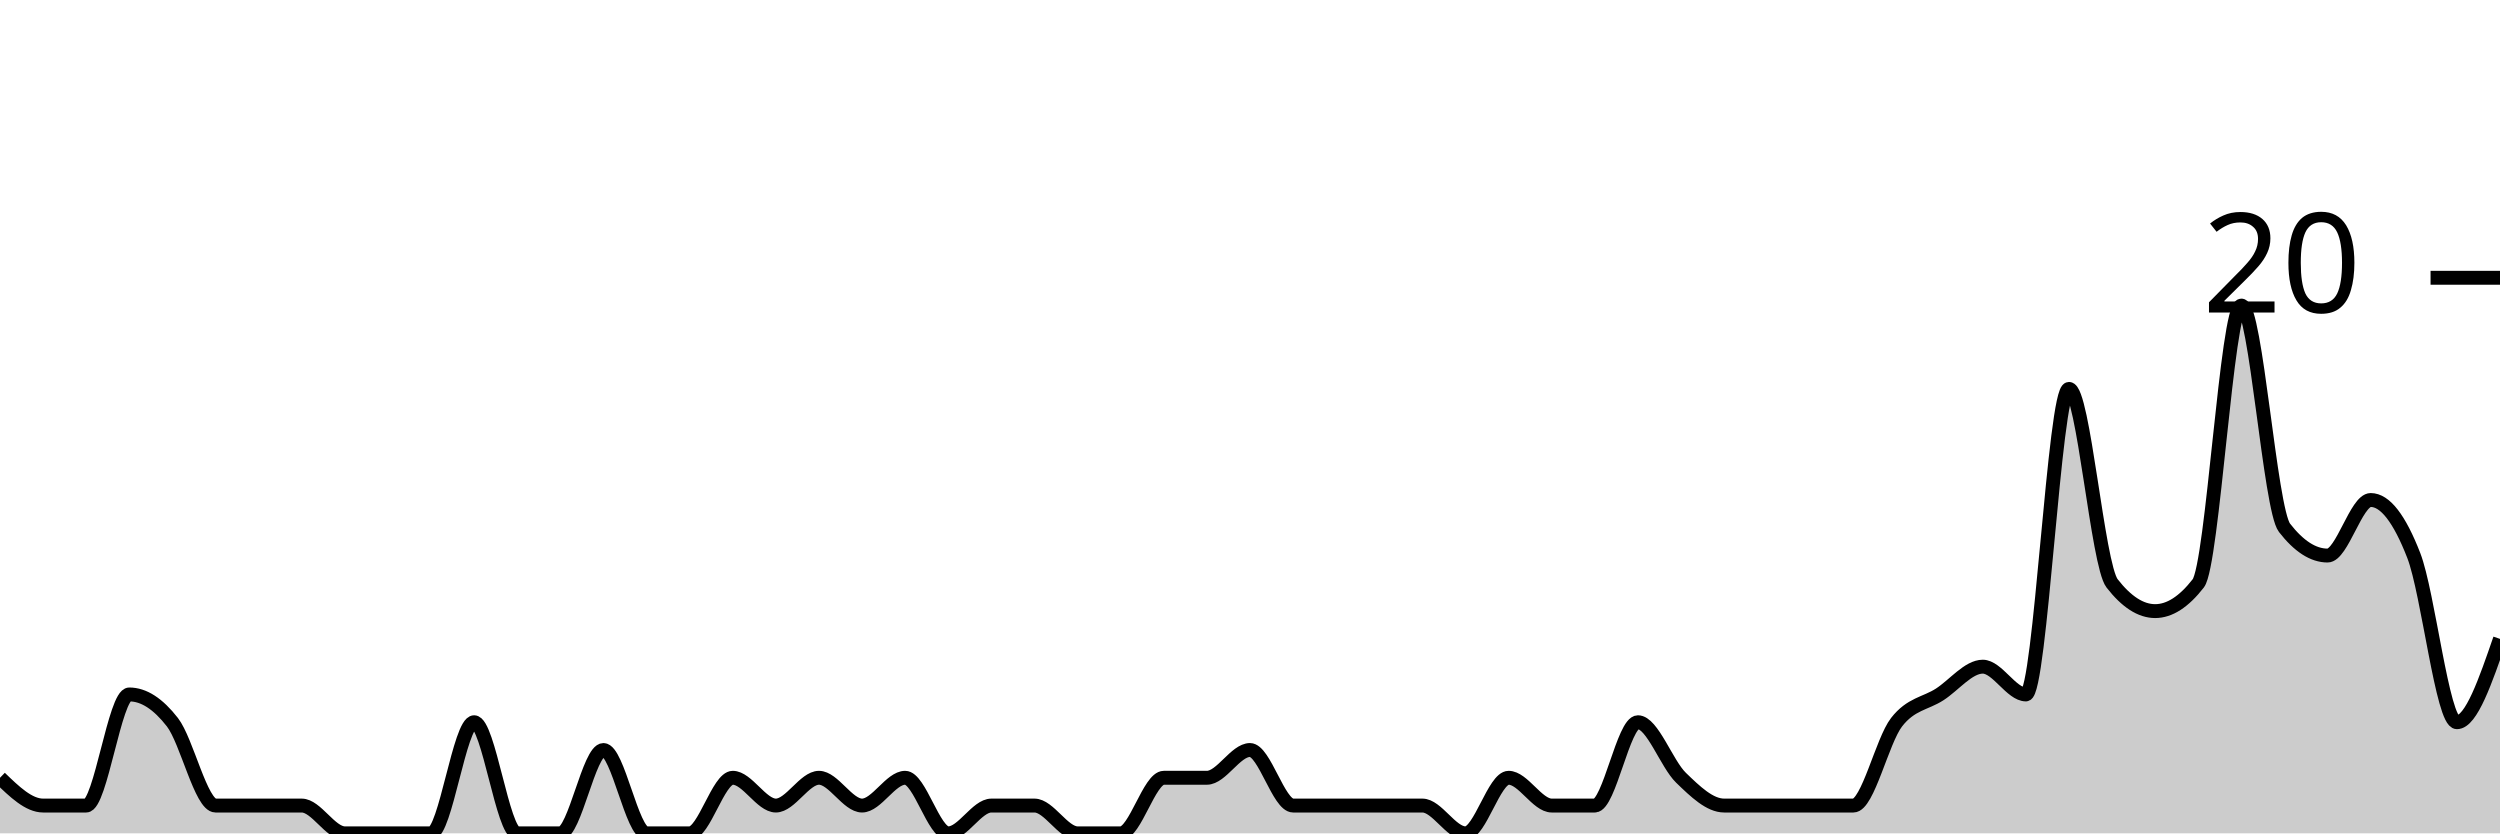
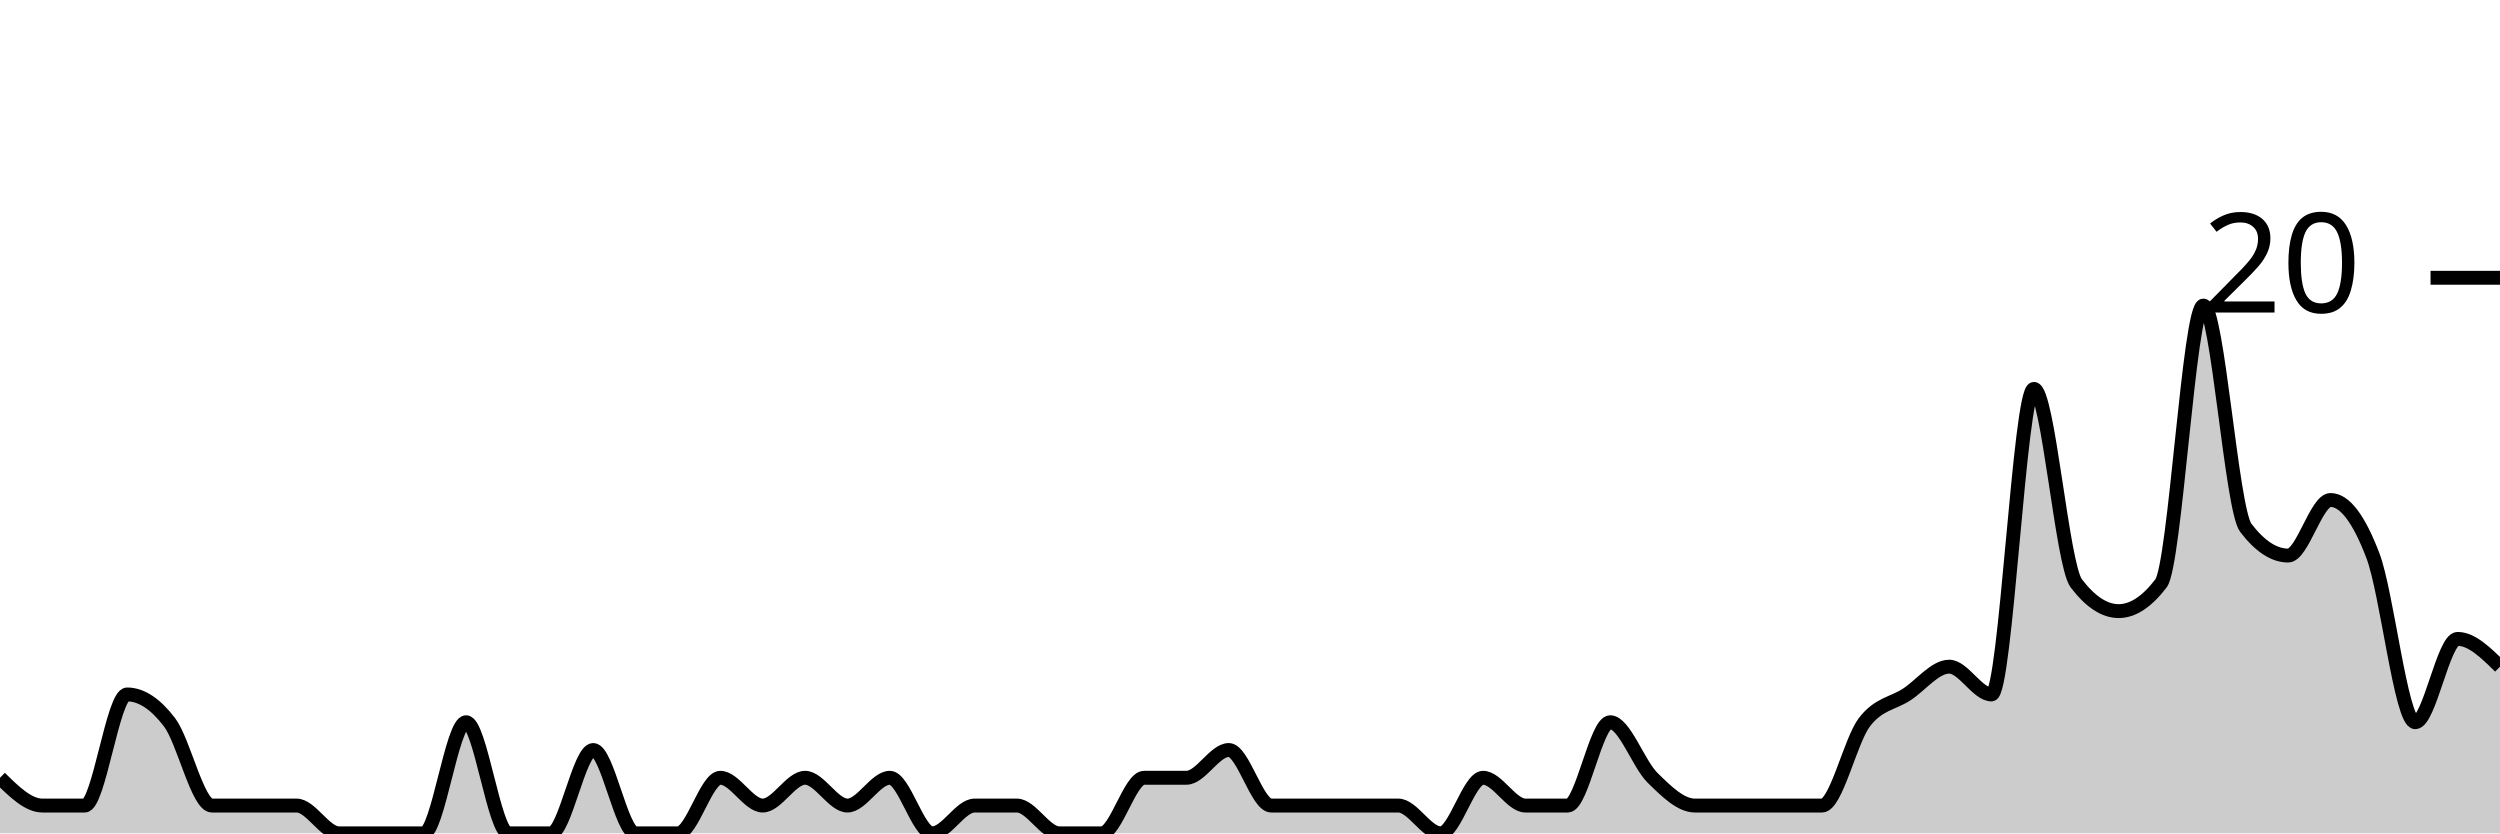
<svg xmlns="http://www.w3.org/2000/svg" viewBox="0 0 180 60">
  <g transform="translate(0,20)">
-     <path class="area" fill="rgba(0, 0, 0, 0.2)" d="M0,36C1.034,37,2.069,38,3.103,38C4.138,38,5.172,38,6.207,38C7.241,38,8.276,30,9.31,30C10.345,30,11.379,30.667,12.414,32C13.448,33.333,14.483,38,15.517,38C16.552,38,17.586,38,18.621,38C19.655,38,20.69,38,21.724,38C22.759,38,23.793,40,24.828,40C25.862,40,26.897,40,27.931,40C28.966,40,30,40,31.034,40C32.069,40,33.103,32,34.138,32C35.172,32,36.207,40,37.241,40C38.276,40,39.31,40,40.345,40C41.379,40,42.414,34,43.448,34C44.483,34,45.517,40,46.552,40C47.586,40,48.621,40,49.655,40C50.69,40,51.724,36,52.759,36C53.793,36,54.828,38,55.862,38C56.897,38,57.931,36,58.966,36C60,36,61.034,38,62.069,38C63.103,38,64.138,36,65.172,36C66.207,36,67.241,40,68.276,40C69.31,40,70.345,38,71.379,38C72.414,38,73.448,38,74.483,38C75.517,38,76.552,40,77.586,40C78.621,40,79.655,40,80.69,40C81.724,40,82.759,36,83.793,36C84.828,36,85.862,36,86.897,36C87.931,36,88.966,34,90,34C91.034,34,92.069,38,93.103,38C94.138,38,95.172,38,96.207,38C97.241,38,98.276,38,99.31,38C100.345,38,101.379,38,102.414,38C103.448,38,104.483,40,105.517,40C106.552,40,107.586,36,108.621,36C109.655,36,110.69,38,111.724,38C112.759,38,113.793,38,114.828,38C115.862,38,116.897,32,117.931,32C118.966,32,120,35,121.034,36C122.069,37,123.103,38,124.138,38C125.172,38,126.207,38,127.241,38C128.276,38,129.31,38,130.345,38C131.379,38,132.414,38,133.448,38C134.483,38,135.517,33.333,136.552,32C137.586,30.667,138.621,30.667,139.655,30C140.69,29.333,141.724,28,142.759,28C143.793,28,144.828,30,145.862,30C146.897,30,147.931,8,148.966,8C150,8,151.034,20.667,152.069,22C153.103,23.333,154.138,24,155.172,24C156.207,24,157.241,23.333,158.276,22C159.31,20.667,160.345,2,161.379,2C162.414,2,163.448,16.667,164.483,18C165.517,19.333,166.552,20,167.586,20C168.621,20,169.655,16,170.69,16C171.724,16,172.759,17.333,173.793,20C174.828,22.667,175.862,32,176.897,32C177.931,32,178.966,29,180,26L180,40C178.966,40,177.931,40,176.897,40C175.862,40,174.828,40,173.793,40C172.759,40,171.724,40,170.69,40C169.655,40,168.621,40,167.586,40C166.552,40,165.517,40,164.483,40C163.448,40,162.414,40,161.379,40C160.345,40,159.31,40,158.276,40C157.241,40,156.207,40,155.172,40C154.138,40,153.103,40,152.069,40C151.034,40,150,40,148.966,40C147.931,40,146.897,40,145.862,40C144.828,40,143.793,40,142.759,40C141.724,40,140.69,40,139.655,40C138.621,40,137.586,40,136.552,40C135.517,40,134.483,40,133.448,40C132.414,40,131.379,40,130.345,40C129.31,40,128.276,40,127.241,40C126.207,40,125.172,40,124.138,40C123.103,40,122.069,40,121.034,40C120,40,118.966,40,117.931,40C116.897,40,115.862,40,114.828,40C113.793,40,112.759,40,111.724,40C110.69,40,109.655,40,108.621,40C107.586,40,106.552,40,105.517,40C104.483,40,103.448,40,102.414,40C101.379,40,100.345,40,99.31,40C98.276,40,97.241,40,96.207,40C95.172,40,94.138,40,93.103,40C92.069,40,91.034,40,90,40C88.966,40,87.931,40,86.897,40C85.862,40,84.828,40,83.793,40C82.759,40,81.724,40,80.69,40C79.655,40,78.621,40,77.586,40C76.552,40,75.517,40,74.483,40C73.448,40,72.414,40,71.379,40C70.345,40,69.31,40,68.276,40C67.241,40,66.207,40,65.172,40C64.138,40,63.103,40,62.069,40C61.034,40,60,40,58.966,40C57.931,40,56.897,40,55.862,40C54.828,40,53.793,40,52.759,40C51.724,40,50.69,40,49.655,40C48.621,40,47.586,40,46.552,40C45.517,40,44.483,40,43.448,40C42.414,40,41.379,40,40.345,40C39.31,40,38.276,40,37.241,40C36.207,40,35.172,40,34.138,40C33.103,40,32.069,40,31.034,40C30,40,28.966,40,27.931,40C26.897,40,25.862,40,24.828,40C23.793,40,22.759,40,21.724,40C20.69,40,19.655,40,18.621,40C17.586,40,16.552,40,15.517,40C14.483,40,13.448,40,12.414,40C11.379,40,10.345,40,9.31,40C8.276,40,7.241,40,6.207,40C5.172,40,4.138,40,3.103,40C2.069,40,1.034,40,0,40Z" />
-     <path class="line" stroke="black" fill="none" d="M0,36C1.034,37,2.069,38,3.103,38C4.138,38,5.172,38,6.207,38C7.241,38,8.276,30,9.31,30C10.345,30,11.379,30.667,12.414,32C13.448,33.333,14.483,38,15.517,38C16.552,38,17.586,38,18.621,38C19.655,38,20.69,38,21.724,38C22.759,38,23.793,40,24.828,40C25.862,40,26.897,40,27.931,40C28.966,40,30,40,31.034,40C32.069,40,33.103,32,34.138,32C35.172,32,36.207,40,37.241,40C38.276,40,39.31,40,40.345,40C41.379,40,42.414,34,43.448,34C44.483,34,45.517,40,46.552,40C47.586,40,48.621,40,49.655,40C50.69,40,51.724,36,52.759,36C53.793,36,54.828,38,55.862,38C56.897,38,57.931,36,58.966,36C60,36,61.034,38,62.069,38C63.103,38,64.138,36,65.172,36C66.207,36,67.241,40,68.276,40C69.31,40,70.345,38,71.379,38C72.414,38,73.448,38,74.483,38C75.517,38,76.552,40,77.586,40C78.621,40,79.655,40,80.69,40C81.724,40,82.759,36,83.793,36C84.828,36,85.862,36,86.897,36C87.931,36,88.966,34,90,34C91.034,34,92.069,38,93.103,38C94.138,38,95.172,38,96.207,38C97.241,38,98.276,38,99.31,38C100.345,38,101.379,38,102.414,38C103.448,38,104.483,40,105.517,40C106.552,40,107.586,36,108.621,36C109.655,36,110.69,38,111.724,38C112.759,38,113.793,38,114.828,38C115.862,38,116.897,32,117.931,32C118.966,32,120,35,121.034,36C122.069,37,123.103,38,124.138,38C125.172,38,126.207,38,127.241,38C128.276,38,129.31,38,130.345,38C131.379,38,132.414,38,133.448,38C134.483,38,135.517,33.333,136.552,32C137.586,30.667,138.621,30.667,139.655,30C140.69,29.333,141.724,28,142.759,28C143.793,28,144.828,30,145.862,30C146.897,30,147.931,8,148.966,8C150,8,151.034,20.667,152.069,22C153.103,23.333,154.138,24,155.172,24C156.207,24,157.241,23.333,158.276,22C159.31,20.667,160.345,2,161.379,2C162.414,2,163.448,16.667,164.483,18C165.517,19.333,166.552,20,167.586,20C168.621,20,169.655,16,170.69,16C171.724,16,172.759,17.333,173.793,20C174.828,22.667,175.862,32,176.897,32C177.931,32,178.966,29,180,26" />
+     <path class="area" fill="rgba(0, 0, 0, 0.2)" d="M0,36C1.017,37,2.034,38,3.051,38C4.068,38,5.085,38,6.102,38C7.119,38,8.136,30,9.153,30C10.169,30,11.186,30.667,12.203,32C13.22,33.333,14.237,38,15.254,38C16.271,38,17.288,38,18.305,38C19.322,38,20.339,38,21.356,38C22.373,38,23.39,40,24.407,40C25.424,40,26.441,40,27.458,40C28.475,40,29.492,40,30.508,40C31.525,40,32.542,32,33.559,32C34.576,32,35.593,40,36.61,40C37.627,40,38.644,40,39.661,40C40.678,40,41.695,34,42.712,34C43.729,34,44.746,40,45.763,40C46.78,40,47.797,40,48.814,40C49.831,40,50.847,36,51.864,36C52.881,36,53.898,38,54.915,38C55.932,38,56.949,36,57.966,36C58.983,36,60,38,61.017,38C62.034,38,63.051,36,64.068,36C65.085,36,66.102,40,67.119,40C68.136,40,69.153,38,70.169,38C71.186,38,72.203,38,73.22,38C74.237,38,75.254,40,76.271,40C77.288,40,78.305,40,79.322,40C80.339,40,81.356,36,82.373,36C83.39,36,84.407,36,85.424,36C86.441,36,87.458,34,88.475,34C89.492,34,90.508,38,91.525,38C92.542,38,93.559,38,94.576,38C95.593,38,96.61,38,97.627,38C98.644,38,99.661,38,100.678,38C101.695,38,102.712,40,103.729,40C104.746,40,105.763,36,106.78,36C107.797,36,108.814,38,109.831,38C110.847,38,111.864,38,112.881,38C113.898,38,114.915,32,115.932,32C116.949,32,117.966,35,118.983,36C120,37,121.017,38,122.034,38C123.051,38,124.068,38,125.085,38C126.102,38,127.119,38,128.136,38C129.153,38,130.169,38,131.186,38C132.203,38,133.22,33.333,134.237,32C135.254,30.667,136.271,30.667,137.288,30C138.305,29.333,139.322,28,140.339,28C141.356,28,142.373,30,143.39,30C144.407,30,145.424,8,146.441,8C147.458,8,148.475,20.667,149.492,22C150.508,23.333,151.525,24,152.542,24C153.559,24,154.576,23.333,155.593,22C156.61,20.667,157.627,2,158.644,2C159.661,2,160.678,16.667,161.695,18C162.712,19.333,163.729,20,164.746,20C165.763,20,166.78,16,167.797,16C168.814,16,169.831,17.333,170.847,20C171.864,22.667,172.881,32,173.898,32C174.915,32,175.932,26,176.949,26C177.966,26,178.983,27,180,28L180,40C178.983,40,177.966,40,176.949,40C175.932,40,174.915,40,173.898,40C172.881,40,171.864,40,170.847,40C169.831,40,168.814,40,167.797,40C166.78,40,165.763,40,164.746,40C163.729,40,162.712,40,161.695,40C160.678,40,159.661,40,158.644,40C157.627,40,156.61,40,155.593,40C154.576,40,153.559,40,152.542,40C151.525,40,150.508,40,149.492,40C148.475,40,147.458,40,146.441,40C145.424,40,144.407,40,143.39,40C142.373,40,141.356,40,140.339,40C139.322,40,138.305,40,137.288,40C136.271,40,135.254,40,134.237,40C133.22,40,132.203,40,131.186,40C130.169,40,129.153,40,128.136,40C127.119,40,126.102,40,125.085,40C124.068,40,123.051,40,122.034,40C121.017,40,120,40,118.983,40C117.966,40,116.949,40,115.932,40C114.915,40,113.898,40,112.881,40C111.864,40,110.847,40,109.831,40C108.814,40,107.797,40,106.78,40C105.763,40,104.746,40,103.729,40C102.712,40,101.695,40,100.678,40C99.661,40,98.644,40,97.627,40C96.61,40,95.593,40,94.576,40C93.559,40,92.542,40,91.525,40C90.508,40,89.492,40,88.475,40C87.458,40,86.441,40,85.424,40C84.407,40,83.39,40,82.373,40C81.356,40,80.339,40,79.322,40C78.305,40,77.288,40,76.271,40C75.254,40,74.237,40,73.22,40C72.203,40,71.186,40,70.169,40C69.153,40,68.136,40,67.119,40C66.102,40,65.085,40,64.068,40C63.051,40,62.034,40,61.017,40C60,40,58.983,40,57.966,40C56.949,40,55.932,40,54.915,40C53.898,40,52.881,40,51.864,40C50.847,40,49.831,40,48.814,40C47.797,40,46.78,40,45.763,40C44.746,40,43.729,40,42.712,40C41.695,40,40.678,40,39.661,40C38.644,40,37.627,40,36.61,40C35.593,40,34.576,40,33.559,40C32.542,40,31.525,40,30.508,40C29.492,40,28.475,40,27.458,40C26.441,40,25.424,40,24.407,40C23.39,40,22.373,40,21.356,40C20.339,40,19.322,40,18.305,40C17.288,40,16.271,40,15.254,40C14.237,40,13.22,40,12.203,40C11.186,40,10.169,40,9.153,40C8.136,40,7.119,40,6.102,40C5.085,40,4.068,40,3.051,40C2.034,40,1.017,40,0,40Z" />
+     <path class="line" stroke="black" fill="none" d="M0,36C1.017,37,2.034,38,3.051,38C4.068,38,5.085,38,6.102,38C7.119,38,8.136,30,9.153,30C10.169,30,11.186,30.667,12.203,32C13.22,33.333,14.237,38,15.254,38C16.271,38,17.288,38,18.305,38C19.322,38,20.339,38,21.356,38C22.373,38,23.39,40,24.407,40C25.424,40,26.441,40,27.458,40C28.475,40,29.492,40,30.508,40C31.525,40,32.542,32,33.559,32C34.576,32,35.593,40,36.61,40C37.627,40,38.644,40,39.661,40C40.678,40,41.695,34,42.712,34C43.729,34,44.746,40,45.763,40C46.78,40,47.797,40,48.814,40C49.831,40,50.847,36,51.864,36C52.881,36,53.898,38,54.915,38C55.932,38,56.949,36,57.966,36C58.983,36,60,38,61.017,38C62.034,38,63.051,36,64.068,36C65.085,36,66.102,40,67.119,40C68.136,40,69.153,38,70.169,38C71.186,38,72.203,38,73.22,38C74.237,38,75.254,40,76.271,40C77.288,40,78.305,40,79.322,40C80.339,40,81.356,36,82.373,36C83.39,36,84.407,36,85.424,36C86.441,36,87.458,34,88.475,34C89.492,34,90.508,38,91.525,38C92.542,38,93.559,38,94.576,38C95.593,38,96.61,38,97.627,38C98.644,38,99.661,38,100.678,38C101.695,38,102.712,40,103.729,40C104.746,40,105.763,36,106.78,36C107.797,36,108.814,38,109.831,38C110.847,38,111.864,38,112.881,38C113.898,38,114.915,32,115.932,32C116.949,32,117.966,35,118.983,36C120,37,121.017,38,122.034,38C123.051,38,124.068,38,125.085,38C126.102,38,127.119,38,128.136,38C129.153,38,130.169,38,131.186,38C132.203,38,133.22,33.333,134.237,32C135.254,30.667,136.271,30.667,137.288,30C138.305,29.333,139.322,28,140.339,28C141.356,28,142.373,30,143.39,30C144.407,30,145.424,8,146.441,8C147.458,8,148.475,20.667,149.492,22C150.508,23.333,151.525,24,152.542,24C153.559,24,154.576,23.333,155.593,22C156.61,20.667,157.627,2,158.644,2C159.661,2,160.678,16.667,161.695,18C162.712,19.333,163.729,20,164.746,20C165.763,20,166.78,16,167.797,16C168.814,16,169.831,17.333,170.847,20C171.864,22.667,172.881,32,173.898,32C174.915,32,175.932,26,176.949,26C177.966,26,178.983,27,180,28" />
    <path class="axis-ceiling" stroke-width="1" stroke="black" fill="none" d="M175,0L180,0" />
    <text class="axis-ceiling-label" font-family="sans-serif" text-anchor="end" font-size="10px" x="170" y="2.5">20</text>
  </g>
</svg>
